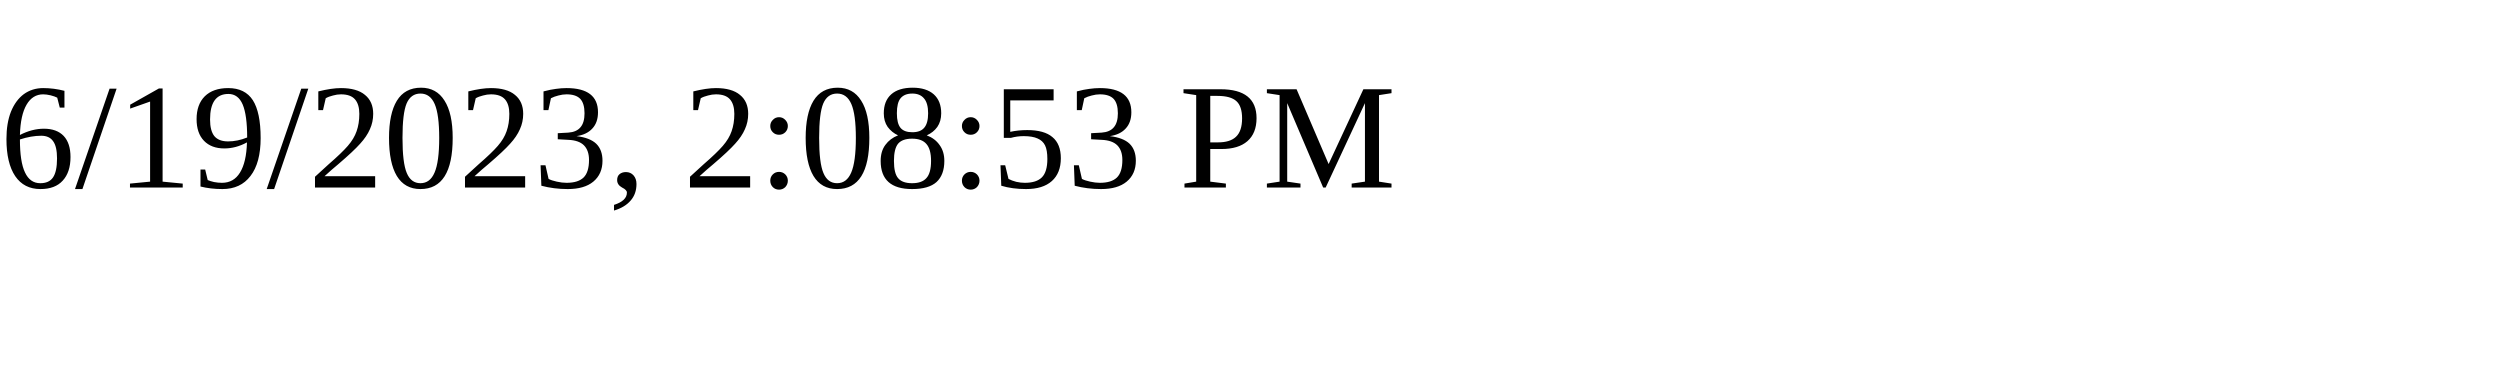
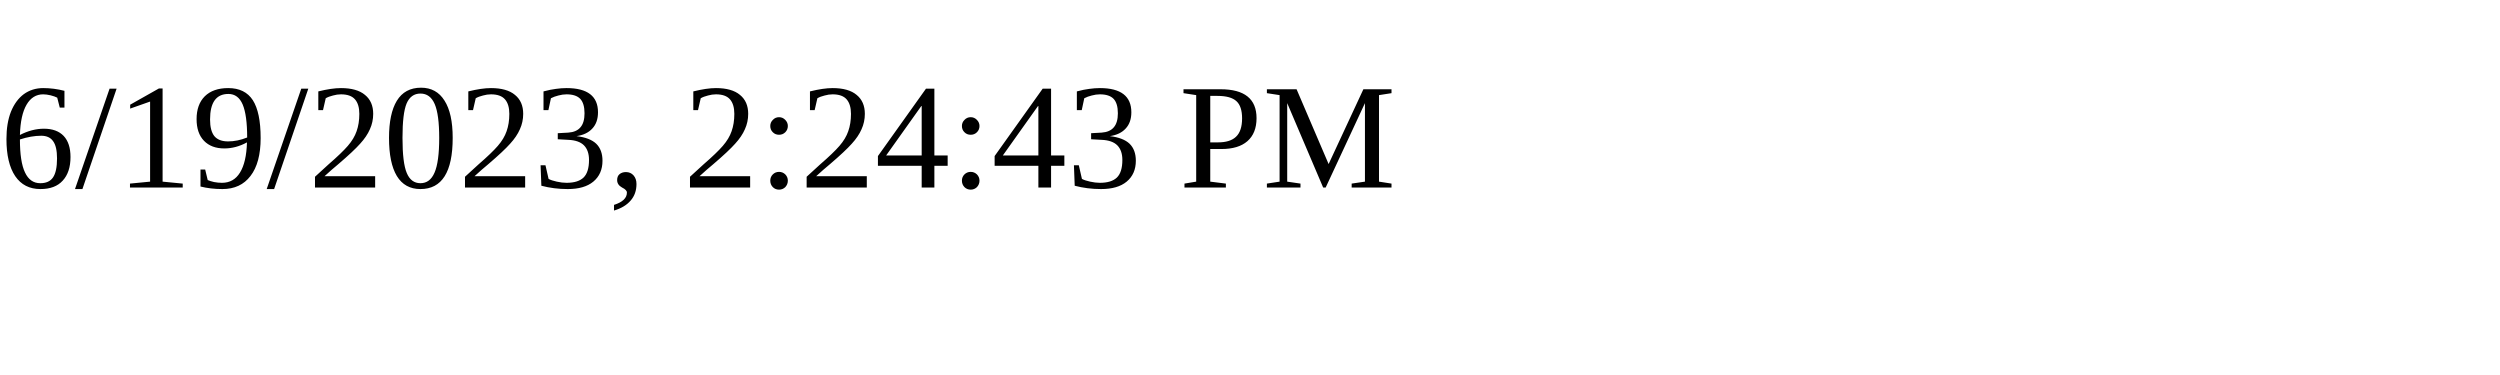
<svg xmlns="http://www.w3.org/2000/svg" height="30" width="200">
-   <text x="0" y="15">6/19/2023, 2:08:53 PM</text>
+   <text x="0" y="15">6/19/2023, 2:24:43 PM</text>
</svg>
